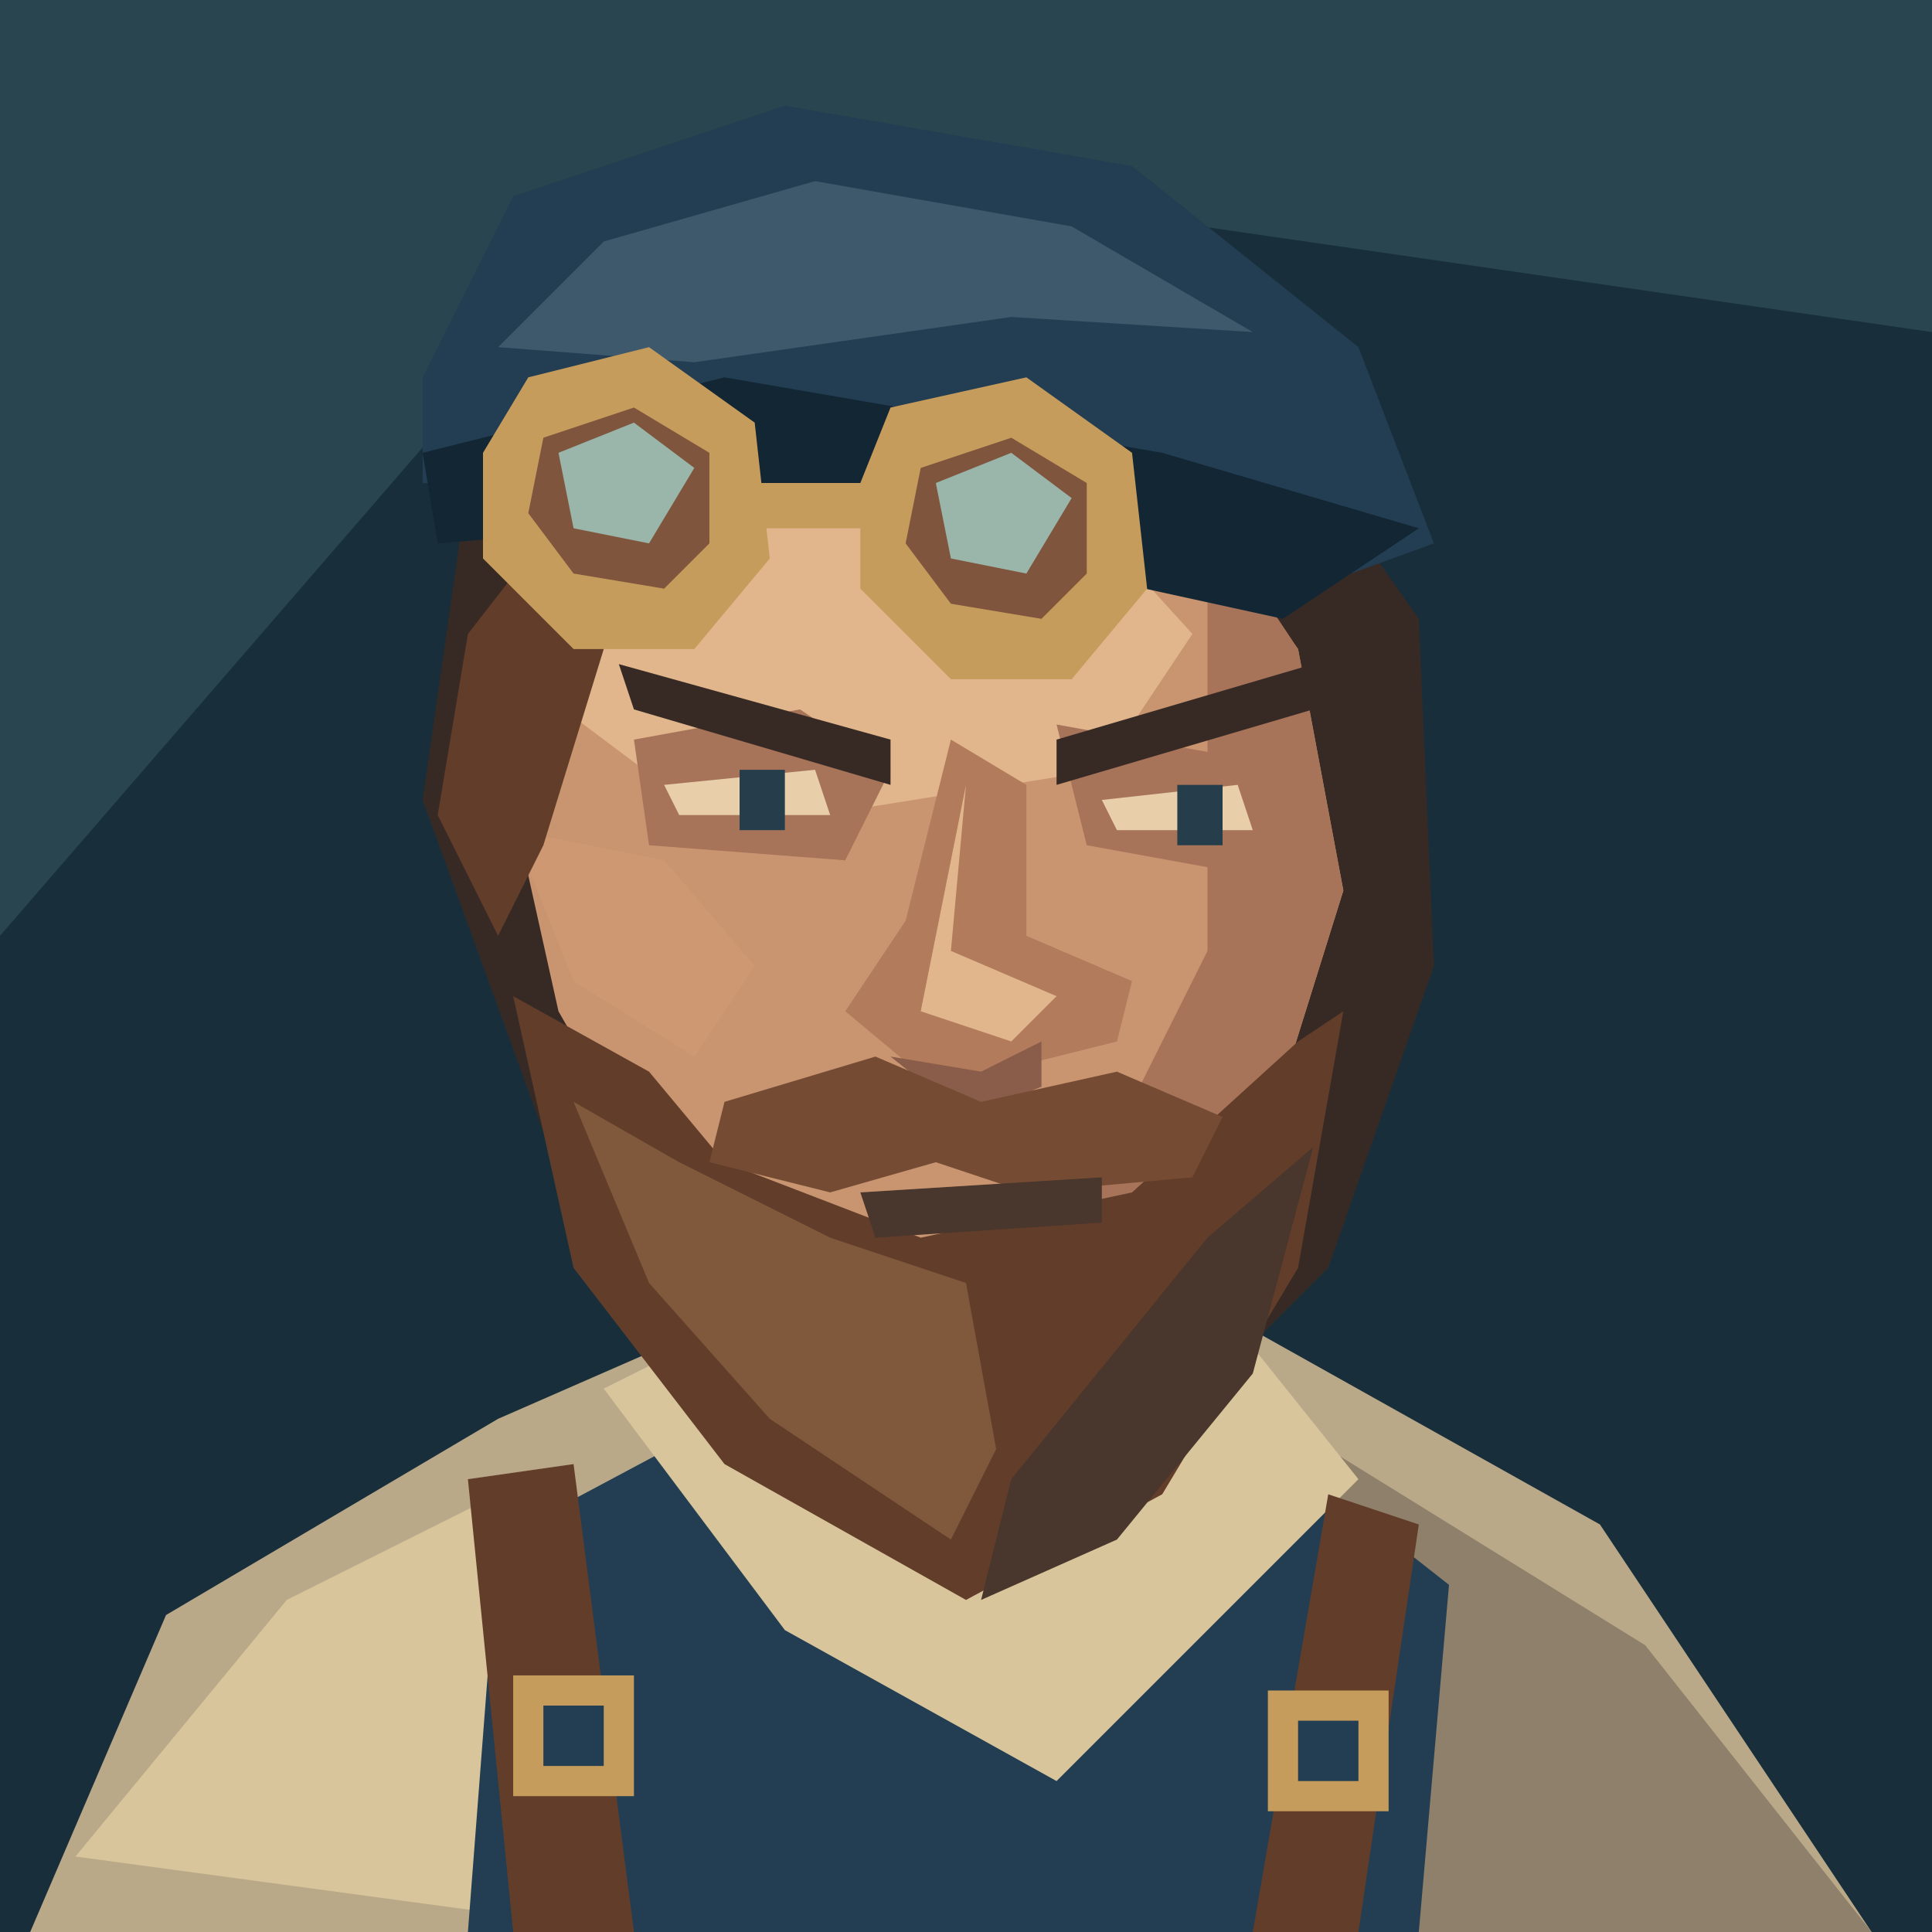
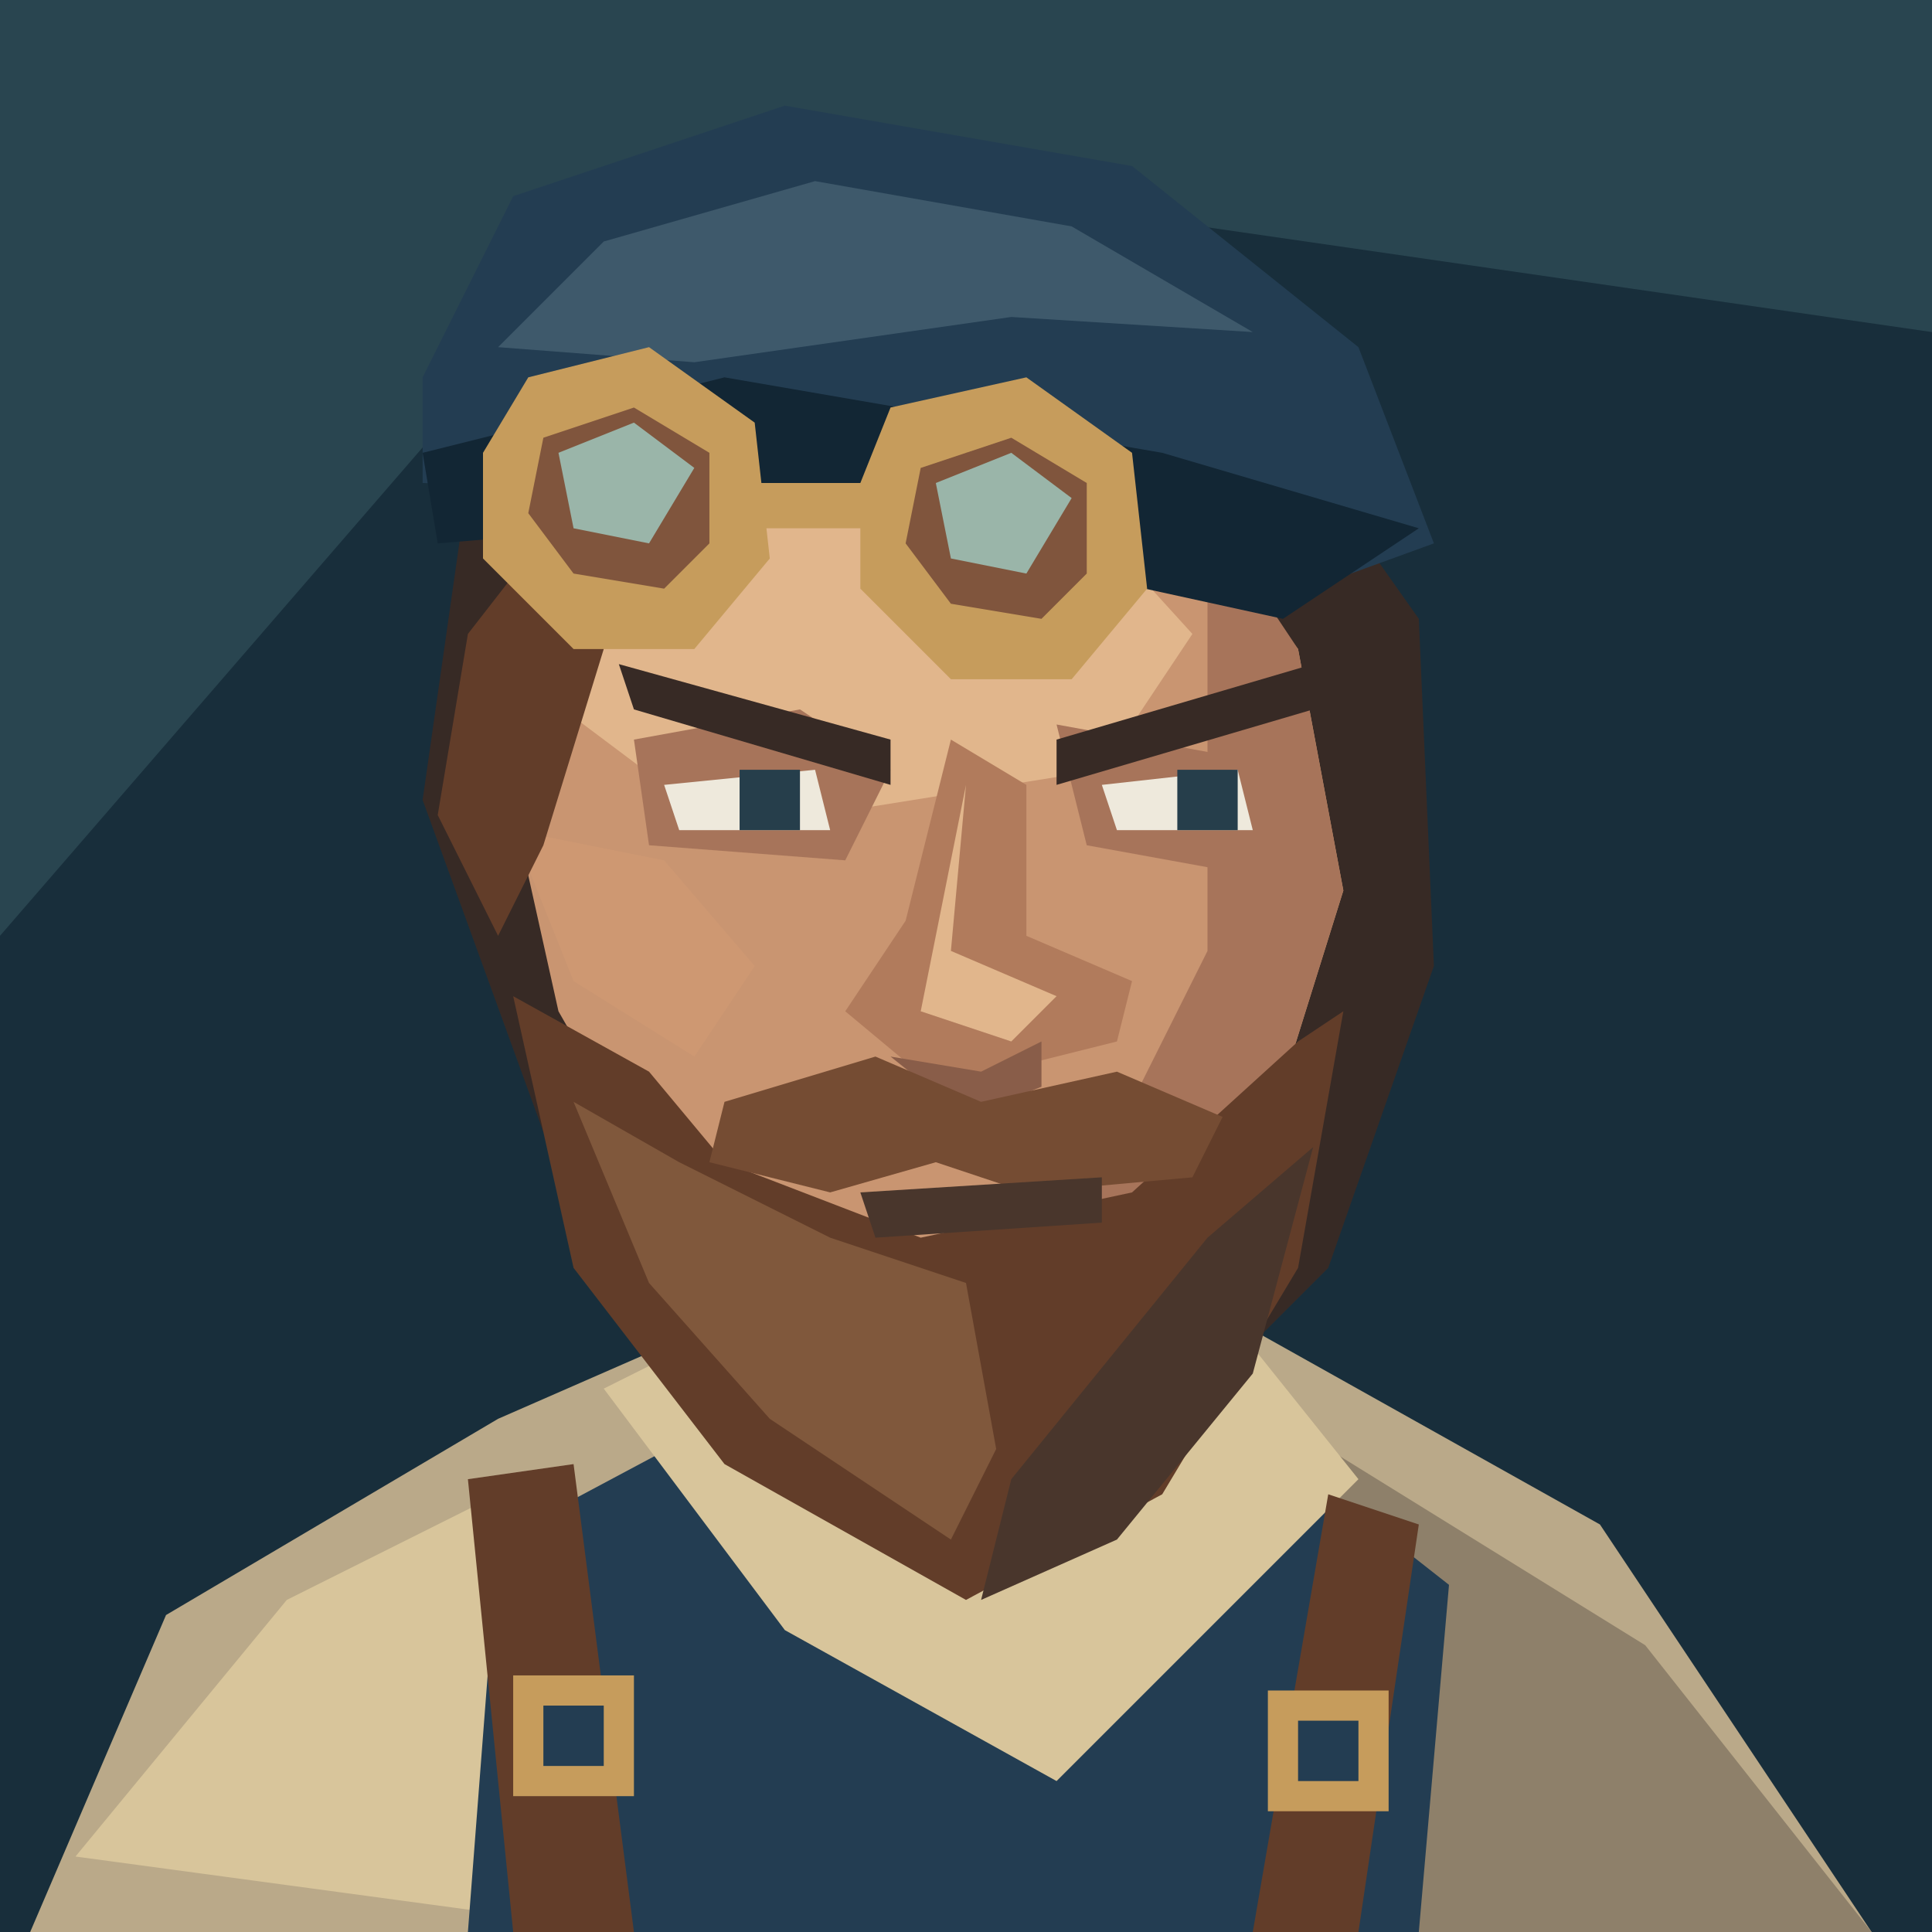
<svg xmlns="http://www.w3.org/2000/svg" width="128" height="128" viewBox="0 0 128 128">
  <path d="M0 0H128V128H0Z" fill="#182e3b" />
  <path d="M0 0H128V22L45 10L0 62Z" fill="#294550" />
  <path d="M2 128L11 107 33 94 49 87H81L106 101 124 128Z" fill="#baa989" />
  <path d="M5 123L19 106 35 98 42 128Z" fill="#d8c59b" />
  <path d="M88 96L109 109 124 128H88Z" fill="#8e806a" />
  <path d="M33 102L48 94 65 106 82 94 96 105 94 128H31Z" fill="#233d52" />
  <path d="M48 74L47 96 65 110 84 94 80 72Z" fill="#ad795b" />
  <path d="M61 84L81 78 84 94 67 106 54 96Z" fill="#895d49" />
  <path d="M40 92L48 88 64 103 82 88 90 98 70 118 52 108Z" fill="#d8c59b" />
  <path d="M31 98L38 97 42 128H34Z M88 99L94 101 90 128H83Z" fill="#623d29" />
  <path d="M34 111H42V119H34Z M84 112H92V120H84Z" fill="#c69c5c" />
  <path d="M36 113H40V117H36Z M86 114H90V118H86Z" fill="#233d52" />
  <path d="M31 32L41 20 62 15 82 24 94 41 95 64 88 84 74 98 49 91 36 75 28 53Z" fill="#372a25" />
  <path d="M39 32L54 24 74 28 86 43 89 59 84 75 73 88 59 91 45 81 37 67 33 49Z" fill="#c99571" />
  <path d="M40 34L54 28 69 31 79 42 73 51 48 55 36 46Z" fill="#e1b68c" />
  <path d="M80 34L86 43 89 59 84 75 73 88 59 91 58 86 73 77 80 63Z" fill="#a7745a" />
  <path d="M34 55L44 57 50 64 46 70 38 65Z" fill="#ce9872" />
  <path d="M42 49L53 47 59 51 56 57 43 56Z M70 48L81 50 87 54 83 58 72 56Z" fill="#a7745a" />
  <path d="M41 44L59 49V52L42 47Z M70 49L87 44V47L70 52Z" fill="#372a25" />
-   <path d="M44 52L54 51 55 54H45Z M73 53L82 52 83 55H74Z" fill="#e8cfaa" />
-   <path d="M49 51H52V55H49Z M78 52H81V56H78Z" fill="#263e4b" />
+   <path d="M44 52L54 51 55 55H45Z M73 52L82 51 83 55H74Z" fill="#eee9dc" />
+   <path d="M49 51H53V55H49Z M78 51H82V55H78Z" fill="#263e4b" />
  <path d="M63 49L60 61 56 67 62 72 74 69 75 65 68 62 68 52Z" fill="#b17b5c" />
  <path d="M64 52L63 63 70 66 67 69 61 67Z" fill="#e1b68c" />
  <path d="M59 70L65 71 69 69V72L64 74Z" fill="#895d49" />
  <path d="M34 66L43 71 48 77 61 82 75 79 86 69 89 67 86 84 77 99 64 106 48 97 38 84Z" fill="#623d29" />
  <path d="M38 73L45 77 55 82 64 85 66 96 63 102 51 94 43 85Z" fill="#80583c" />
  <path d="M80 82L87 76 83 91 74 102 65 106 67 98Z" fill="#49362c" />
  <path d="M48 73L58 70 65 73 74 71 81 74 79 78 68 79 62 77 55 79 47 77Z" fill="#754c33" />
  <path d="M57 79L73 78 73 81 58 82Z" fill="#49362c" />
  <path d="M31 42L38 33 40 43 36 56 33 62 29 54Z" fill="#623d29" />
  <path d="M28 25L34 13 52 7 75 11 90 23 95 36 84 40 53 33 28 32Z" fill="#233d52" />
  <path d="M33 23L40 16 54 12 71 15 83 22 67 21 46 24Z" fill="#3e596b" />
  <path d="M28 30L48 25 77 30 94 35 85 41 53 34 29 36Z" fill="#122634" />
  <path d="M35 25L43 23 50 28 51 37 46 43H38L32 37V30Z M59 27L68 25 75 30 76 39 71 45H63L57 39V32Z" fill="#c69c5c" />
  <path d="M36 29L42 27 47 30 47 36 44 39 38 38 35 34Z M61 31L67 29 72 32 72 38 69 41 63 40 60 36Z" fill="#80553d" />
  <path d="M37 30L42 28 46 31 43 36 38 35Z M62 32L67 30 71 33 68 38 63 37Z" fill="#9ab5a9" />
  <path d="M50 32H58V35H50Z" fill="#c69c5c" />
</svg>
